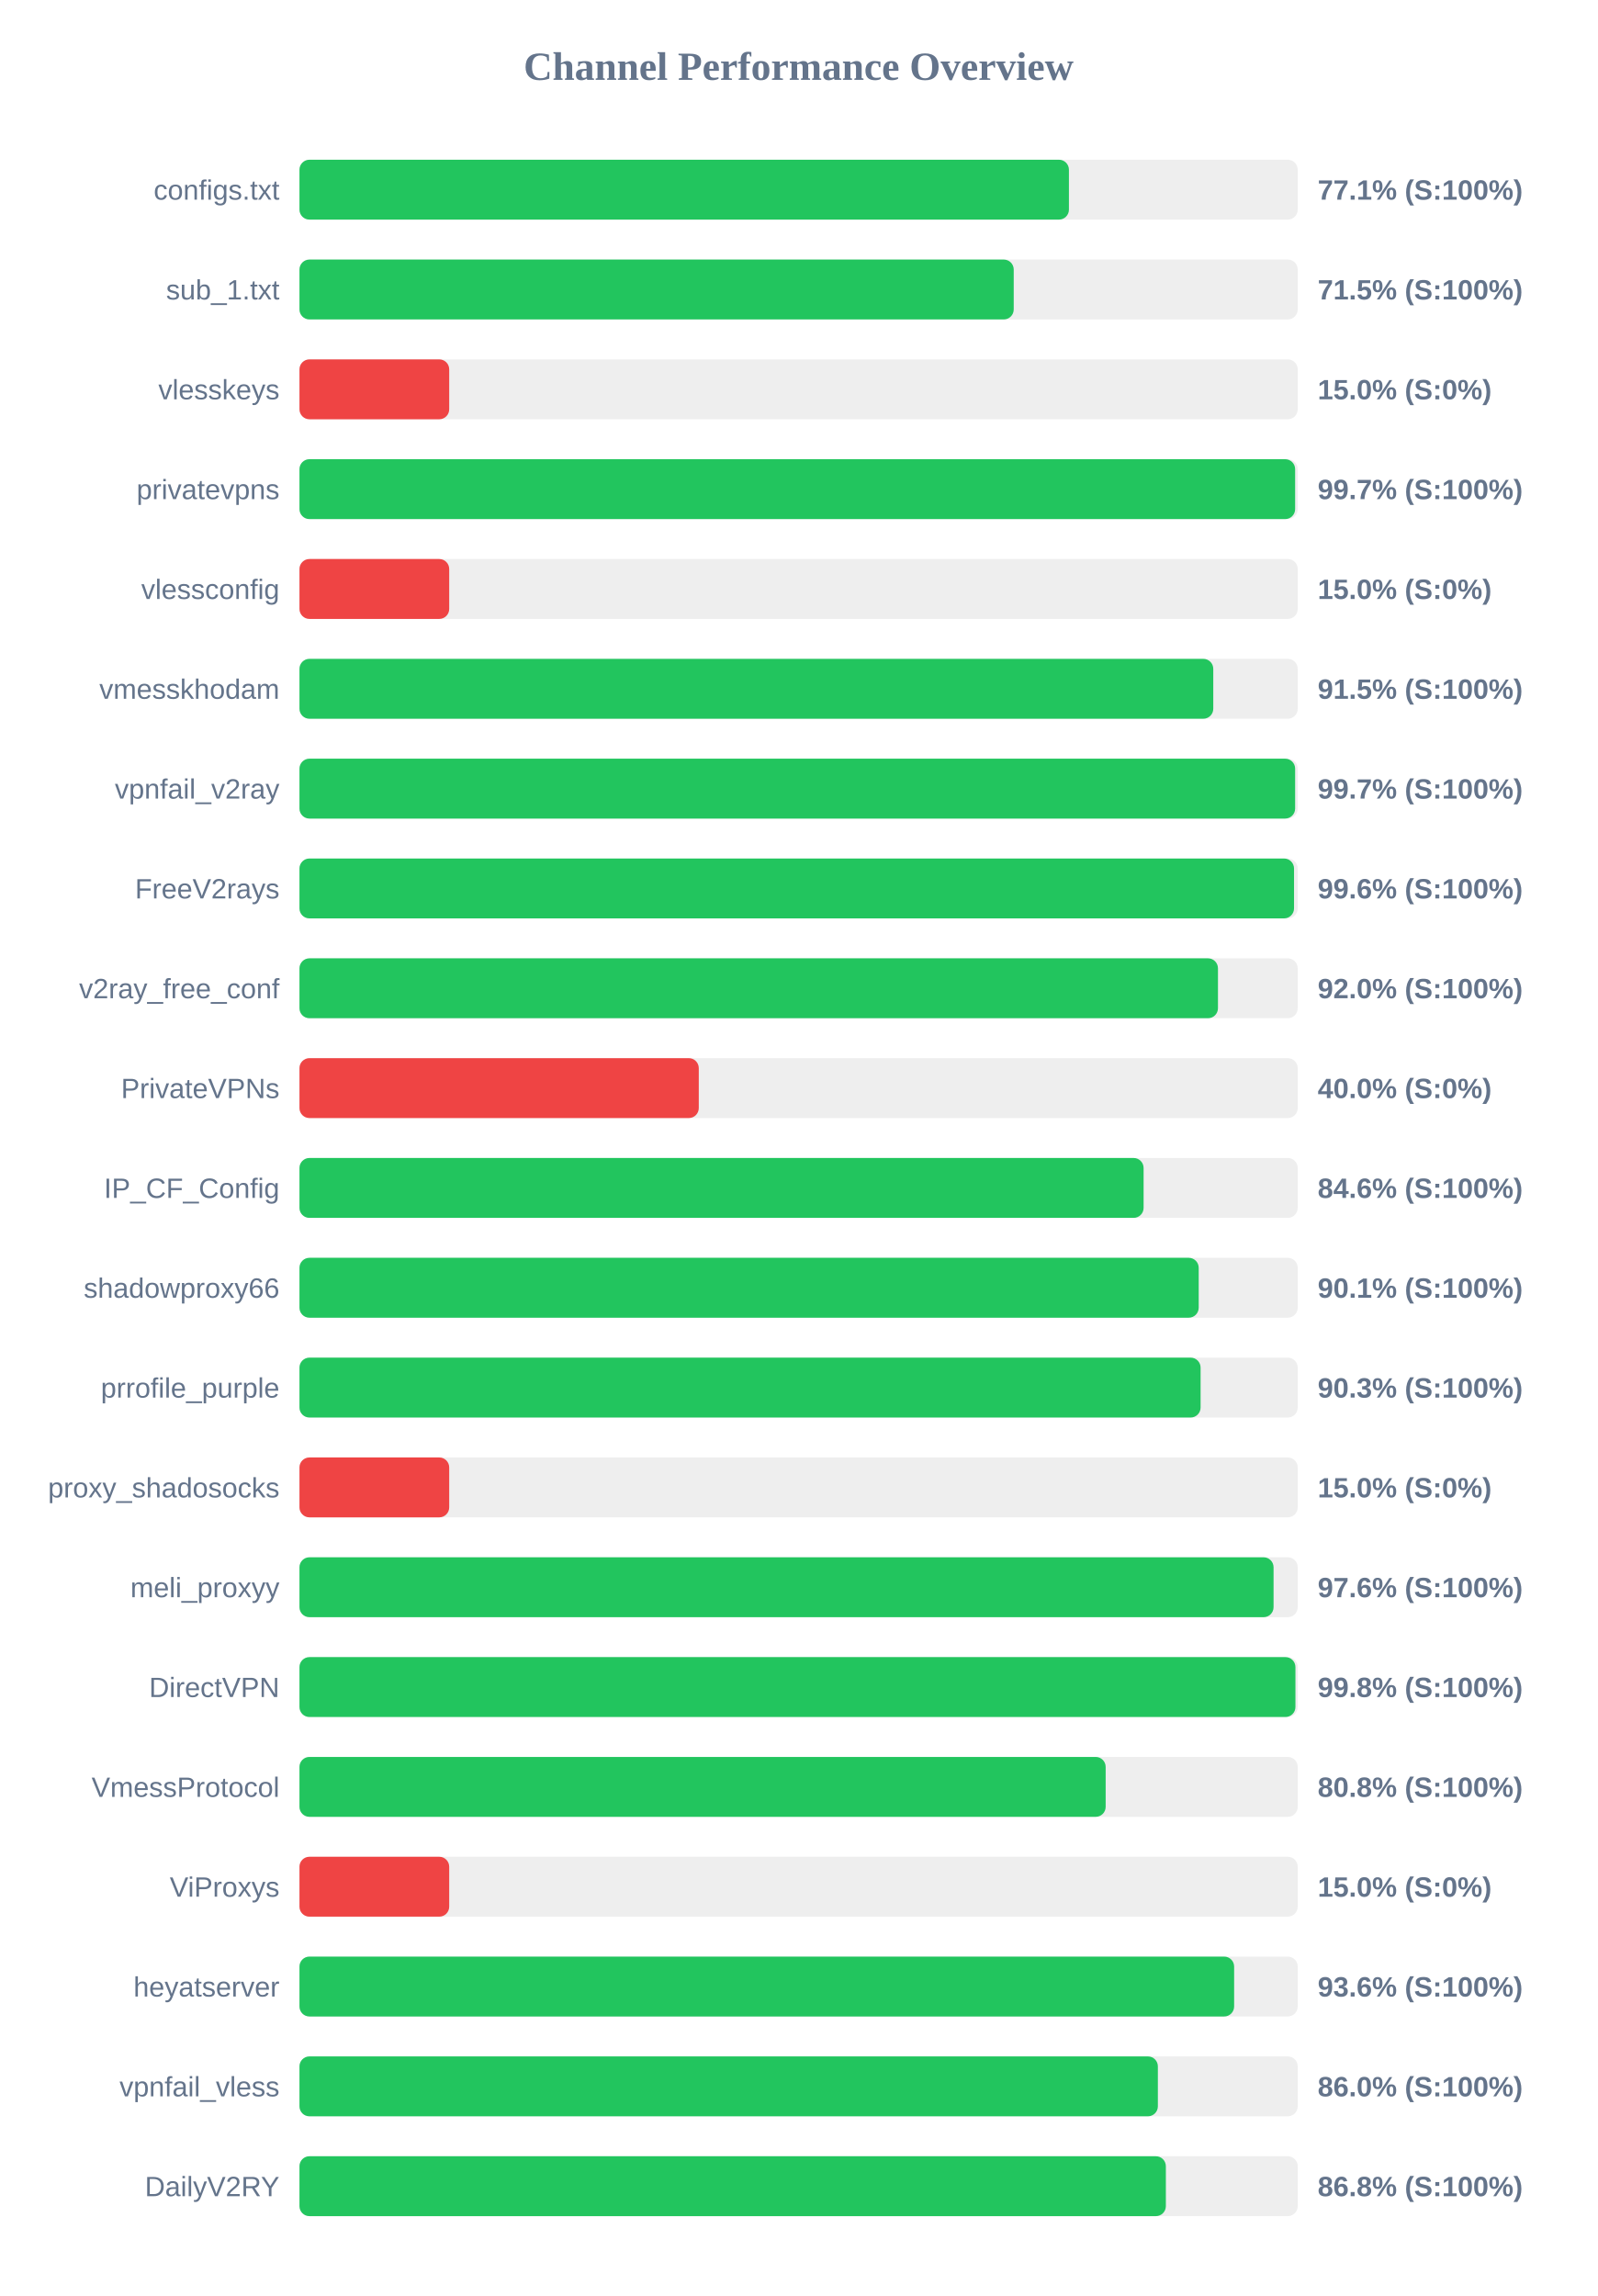
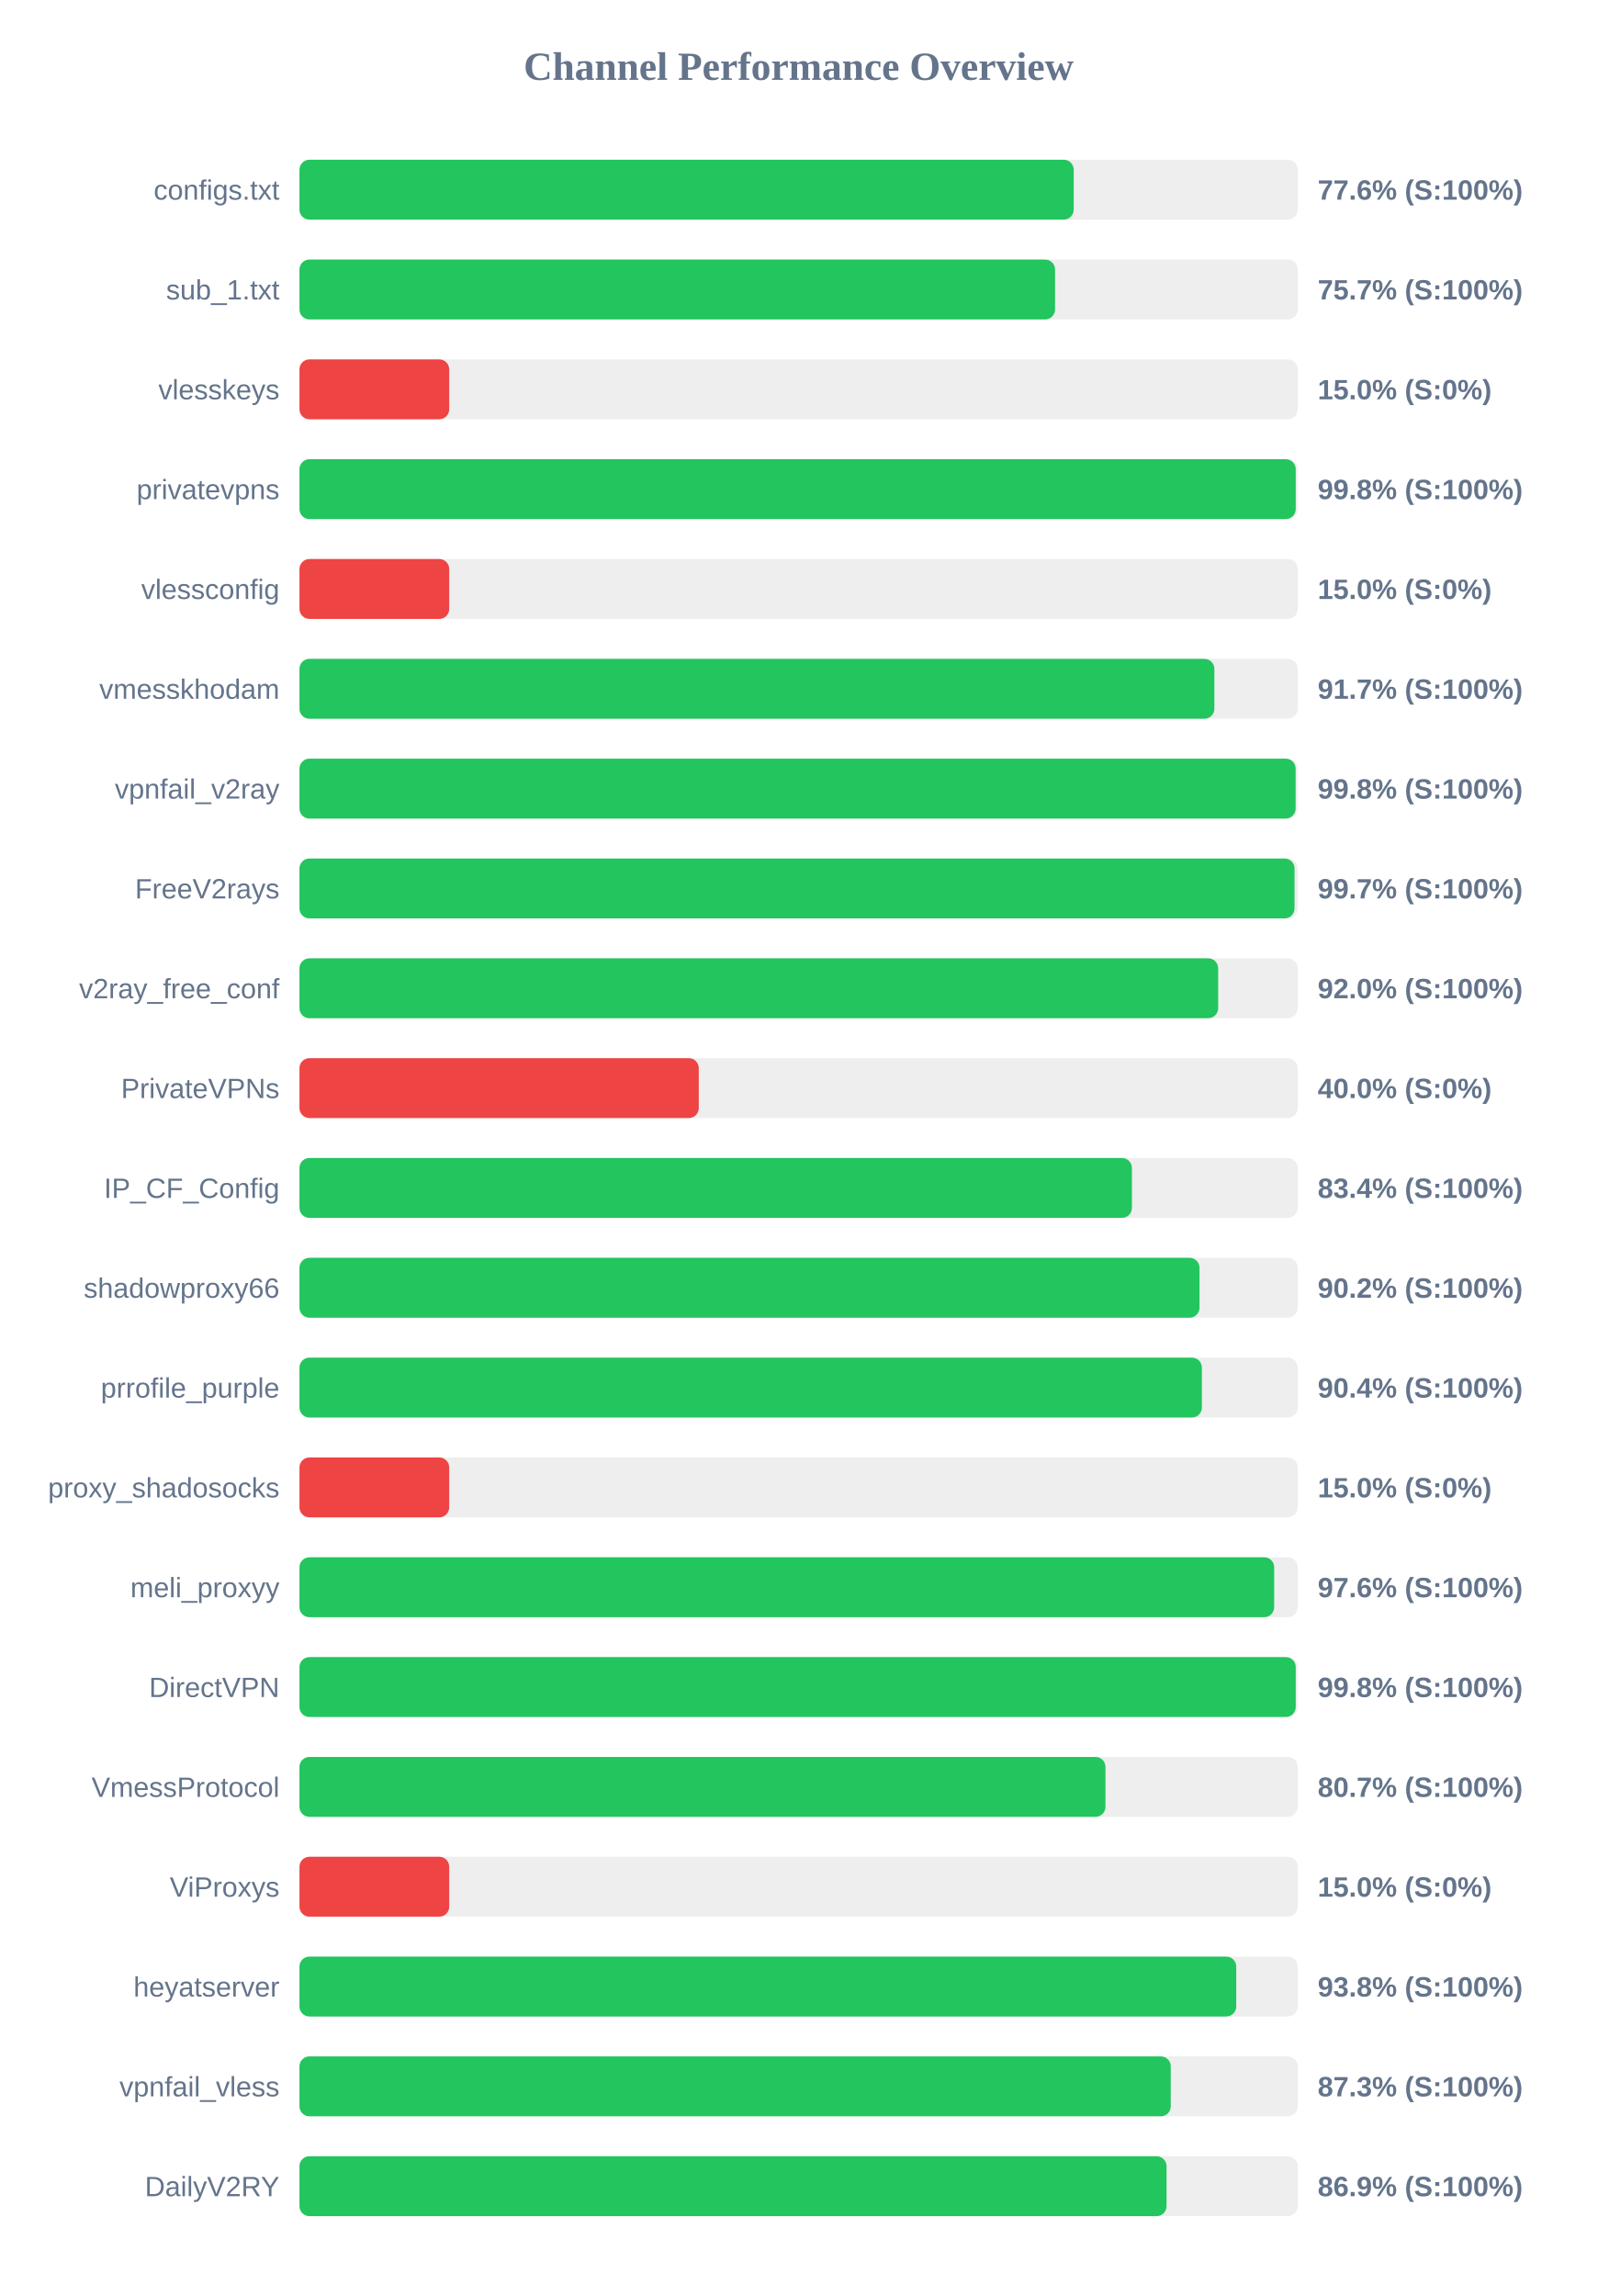
<svg xmlns="http://www.w3.org/2000/svg" width="800" height="1150" version="1.1">
  <style>
        .row { font: 14px Arial; fill: #64748b; }
        .score { font: bold 14px Arial; fill: #64748b; }
    </style>
  <text x="400" y="40" text-anchor="middle" font-size="20px" font-weight="bold" fill="#64748b">Channel Performance Overview</text>
  <rect x="150" y="80" width="500" height="30" fill="#eee" rx="5" />
-   <rect x="150" y="80" width="385.4" height="30" fill="#22c55e" rx="5" />
+   <rect x="150" y="80" width="387.8" height="30" fill="#22c55e" rx="5" />
  <text x="140" y="100" text-anchor="end" class="row">configs.txt</text>
-   <text x="660" y="100" text-anchor="start" class="score">77.1% (S:100%)</text>
+   <text x="660" y="100" text-anchor="start" class="score">77.6% (S:100%)</text>
  <rect x="150" y="130" width="500" height="30" fill="#eee" rx="5" />
-   <rect x="150" y="130" width="357.75" height="30" fill="#22c55e" rx="5" />
+   <rect x="150" y="130" width="378.45" height="30" fill="#22c55e" rx="5" />
  <text x="140" y="150" text-anchor="end" class="row">sub_1.txt</text>
-   <text x="660" y="150" text-anchor="start" class="score">71.5% (S:100%)</text>
+   <text x="660" y="150" text-anchor="start" class="score">75.7% (S:100%)</text>
  <rect x="150" y="180" width="500" height="30" fill="#eee" rx="5" />
  <rect x="150" y="180" width="75.0" height="30" fill="#ef4444" rx="5" />
  <text x="140" y="200" text-anchor="end" class="row">vlesskeys</text>
  <text x="660" y="200" text-anchor="start" class="score">15.0% (S:0%)</text>
  <rect x="150" y="230" width="500" height="30" fill="#eee" rx="5" />
-   <rect x="150" y="230" width="498.7" height="30" fill="#22c55e" rx="5" />
+   <rect x="150" y="230" width="499.0" height="30" fill="#22c55e" rx="5" />
  <text x="140" y="250" text-anchor="end" class="row">privatevpns</text>
-   <text x="660" y="250" text-anchor="start" class="score">99.7% (S:100%)</text>
+   <text x="660" y="250" text-anchor="start" class="score">99.8% (S:100%)</text>
  <rect x="150" y="280" width="500" height="30" fill="#eee" rx="5" />
  <rect x="150" y="280" width="75.0" height="30" fill="#ef4444" rx="5" />
  <text x="140" y="300" text-anchor="end" class="row">vlessconfig</text>
  <text x="660" y="300" text-anchor="start" class="score">15.0% (S:0%)</text>
  <rect x="150" y="330" width="500" height="30" fill="#eee" rx="5" />
-   <rect x="150" y="330" width="457.7" height="30" fill="#22c55e" rx="5" />
+   <rect x="150" y="330" width="458.25" height="30" fill="#22c55e" rx="5" />
  <text x="140" y="350" text-anchor="end" class="row">vmesskhodam</text>
-   <text x="660" y="350" text-anchor="start" class="score">91.5% (S:100%)</text>
+   <text x="660" y="350" text-anchor="start" class="score">91.7% (S:100%)</text>
  <rect x="150" y="380" width="500" height="30" fill="#eee" rx="5" />
-   <rect x="150" y="380" width="498.7" height="30" fill="#22c55e" rx="5" />
+   <rect x="150" y="380" width="498.95" height="30" fill="#22c55e" rx="5" />
  <text x="140" y="400" text-anchor="end" class="row">vpnfail_v2ray</text>
-   <text x="660" y="400" text-anchor="start" class="score">99.7% (S:100%)</text>
+   <text x="660" y="400" text-anchor="start" class="score">99.8% (S:100%)</text>
  <rect x="150" y="430" width="500" height="30" fill="#eee" rx="5" />
-   <rect x="150" y="430" width="498.15" height="30" fill="#22c55e" rx="5" />
+   <rect x="150" y="430" width="498.4" height="30" fill="#22c55e" rx="5" />
  <text x="140" y="450" text-anchor="end" class="row">FreeV2rays</text>
-   <text x="660" y="450" text-anchor="start" class="score">99.6% (S:100%)</text>
+   <text x="660" y="450" text-anchor="start" class="score">99.7% (S:100%)</text>
  <rect x="150" y="480" width="500" height="30" fill="#eee" rx="5" />
-   <rect x="150" y="480" width="460.05" height="30" fill="#22c55e" rx="5" />
+   <rect x="150" y="480" width="460.15" height="30" fill="#22c55e" rx="5" />
  <text x="140" y="500" text-anchor="end" class="row">v2ray_free_conf</text>
  <text x="660" y="500" text-anchor="start" class="score">92.0% (S:100%)</text>
  <rect x="150" y="530" width="500" height="30" fill="#eee" rx="5" />
  <rect x="150" y="530" width="200.0" height="30" fill="#ef4444" rx="5" />
  <text x="140" y="550" text-anchor="end" class="row">PrivateVPNs</text>
  <text x="660" y="550" text-anchor="start" class="score">40.0% (S:0%)</text>
  <rect x="150" y="580" width="500" height="30" fill="#eee" rx="5" />
-   <rect x="150" y="580" width="422.8" height="30" fill="#22c55e" rx="5" />
+   <rect x="150" y="580" width="416.95" height="30" fill="#22c55e" rx="5" />
  <text x="140" y="600" text-anchor="end" class="row">IP_CF_Config</text>
-   <text x="660" y="600" text-anchor="start" class="score">84.6% (S:100%)</text>
+   <text x="660" y="600" text-anchor="start" class="score">83.4% (S:100%)</text>
  <rect x="150" y="630" width="500" height="30" fill="#eee" rx="5" />
-   <rect x="150" y="630" width="450.4" height="30" fill="#22c55e" rx="5" />
+   <rect x="150" y="630" width="450.8" height="30" fill="#22c55e" rx="5" />
  <text x="140" y="650" text-anchor="end" class="row">shadowproxy66</text>
-   <text x="660" y="650" text-anchor="start" class="score">90.1% (S:100%)</text>
+   <text x="660" y="650" text-anchor="start" class="score">90.2% (S:100%)</text>
  <rect x="150" y="680" width="500" height="30" fill="#eee" rx="5" />
-   <rect x="150" y="680" width="451.35" height="30" fill="#22c55e" rx="5" />
+   <rect x="150" y="680" width="452.0" height="30" fill="#22c55e" rx="5" />
  <text x="140" y="700" text-anchor="end" class="row">prrofile_purple</text>
-   <text x="660" y="700" text-anchor="start" class="score">90.3% (S:100%)</text>
+   <text x="660" y="700" text-anchor="start" class="score">90.4% (S:100%)</text>
  <rect x="150" y="730" width="500" height="30" fill="#eee" rx="5" />
  <rect x="150" y="730" width="75.0" height="30" fill="#ef4444" rx="5" />
  <text x="140" y="750" text-anchor="end" class="row">proxy_shadosocks</text>
  <text x="660" y="750" text-anchor="start" class="score">15.0% (S:0%)</text>
  <rect x="150" y="780" width="500" height="30" fill="#eee" rx="5" />
-   <rect x="150" y="780" width="487.9" height="30" fill="#22c55e" rx="5" />
+   <rect x="150" y="780" width="488.2" height="30" fill="#22c55e" rx="5" />
  <text x="140" y="800" text-anchor="end" class="row">meli_proxyy</text>
  <text x="660" y="800" text-anchor="start" class="score">97.6% (S:100%)</text>
  <rect x="150" y="830" width="500" height="30" fill="#eee" rx="5" />
-   <rect x="150" y="830" width="498.85" height="30" fill="#22c55e" rx="5" />
+   <rect x="150" y="830" width="499.0" height="30" fill="#22c55e" rx="5" />
  <text x="140" y="850" text-anchor="end" class="row">DirectVPN</text>
  <text x="660" y="850" text-anchor="start" class="score">99.8% (S:100%)</text>
  <rect x="150" y="880" width="500" height="30" fill="#eee" rx="5" />
-   <rect x="150" y="880" width="403.8" height="30" fill="#22c55e" rx="5" />
+   <rect x="150" y="880" width="403.7" height="30" fill="#22c55e" rx="5" />
  <text x="140" y="900" text-anchor="end" class="row">VmessProtocol</text>
-   <text x="660" y="900" text-anchor="start" class="score">80.8% (S:100%)</text>
+   <text x="660" y="900" text-anchor="start" class="score">80.7% (S:100%)</text>
  <rect x="150" y="930" width="500" height="30" fill="#eee" rx="5" />
  <rect x="150" y="930" width="75.0" height="30" fill="#ef4444" rx="5" />
  <text x="140" y="950" text-anchor="end" class="row">ViProxys</text>
  <text x="660" y="950" text-anchor="start" class="score">15.0% (S:0%)</text>
  <rect x="150" y="980" width="500" height="30" fill="#eee" rx="5" />
-   <rect x="150" y="980" width="468.15" height="30" fill="#22c55e" rx="5" />
+   <rect x="150" y="980" width="469.2" height="30" fill="#22c55e" rx="5" />
  <text x="140" y="1000" text-anchor="end" class="row">heyatserver</text>
-   <text x="660" y="1000" text-anchor="start" class="score">93.6% (S:100%)</text>
+   <text x="660" y="1000" text-anchor="start" class="score">93.8% (S:100%)</text>
  <rect x="150" y="1030" width="500" height="30" fill="#eee" rx="5" />
-   <rect x="150" y="1030" width="429.95" height="30" fill="#22c55e" rx="5" />
+   <rect x="150" y="1030" width="436.4" height="30" fill="#22c55e" rx="5" />
  <text x="140" y="1050" text-anchor="end" class="row">vpnfail_vless</text>
-   <text x="660" y="1050" text-anchor="start" class="score">86.0% (S:100%)</text>
+   <text x="660" y="1050" text-anchor="start" class="score">87.3% (S:100%)</text>
  <rect x="150" y="1080" width="500" height="30" fill="#eee" rx="5" />
-   <rect x="150" y="1080" width="433.95" height="30" fill="#22c55e" rx="5" />
+   <rect x="150" y="1080" width="434.3" height="30" fill="#22c55e" rx="5" />
  <text x="140" y="1100" text-anchor="end" class="row">DailyV2RY</text>
-   <text x="660" y="1100" text-anchor="start" class="score">86.8% (S:100%)</text>
+   <text x="660" y="1100" text-anchor="start" class="score">86.9% (S:100%)</text>
</svg>
